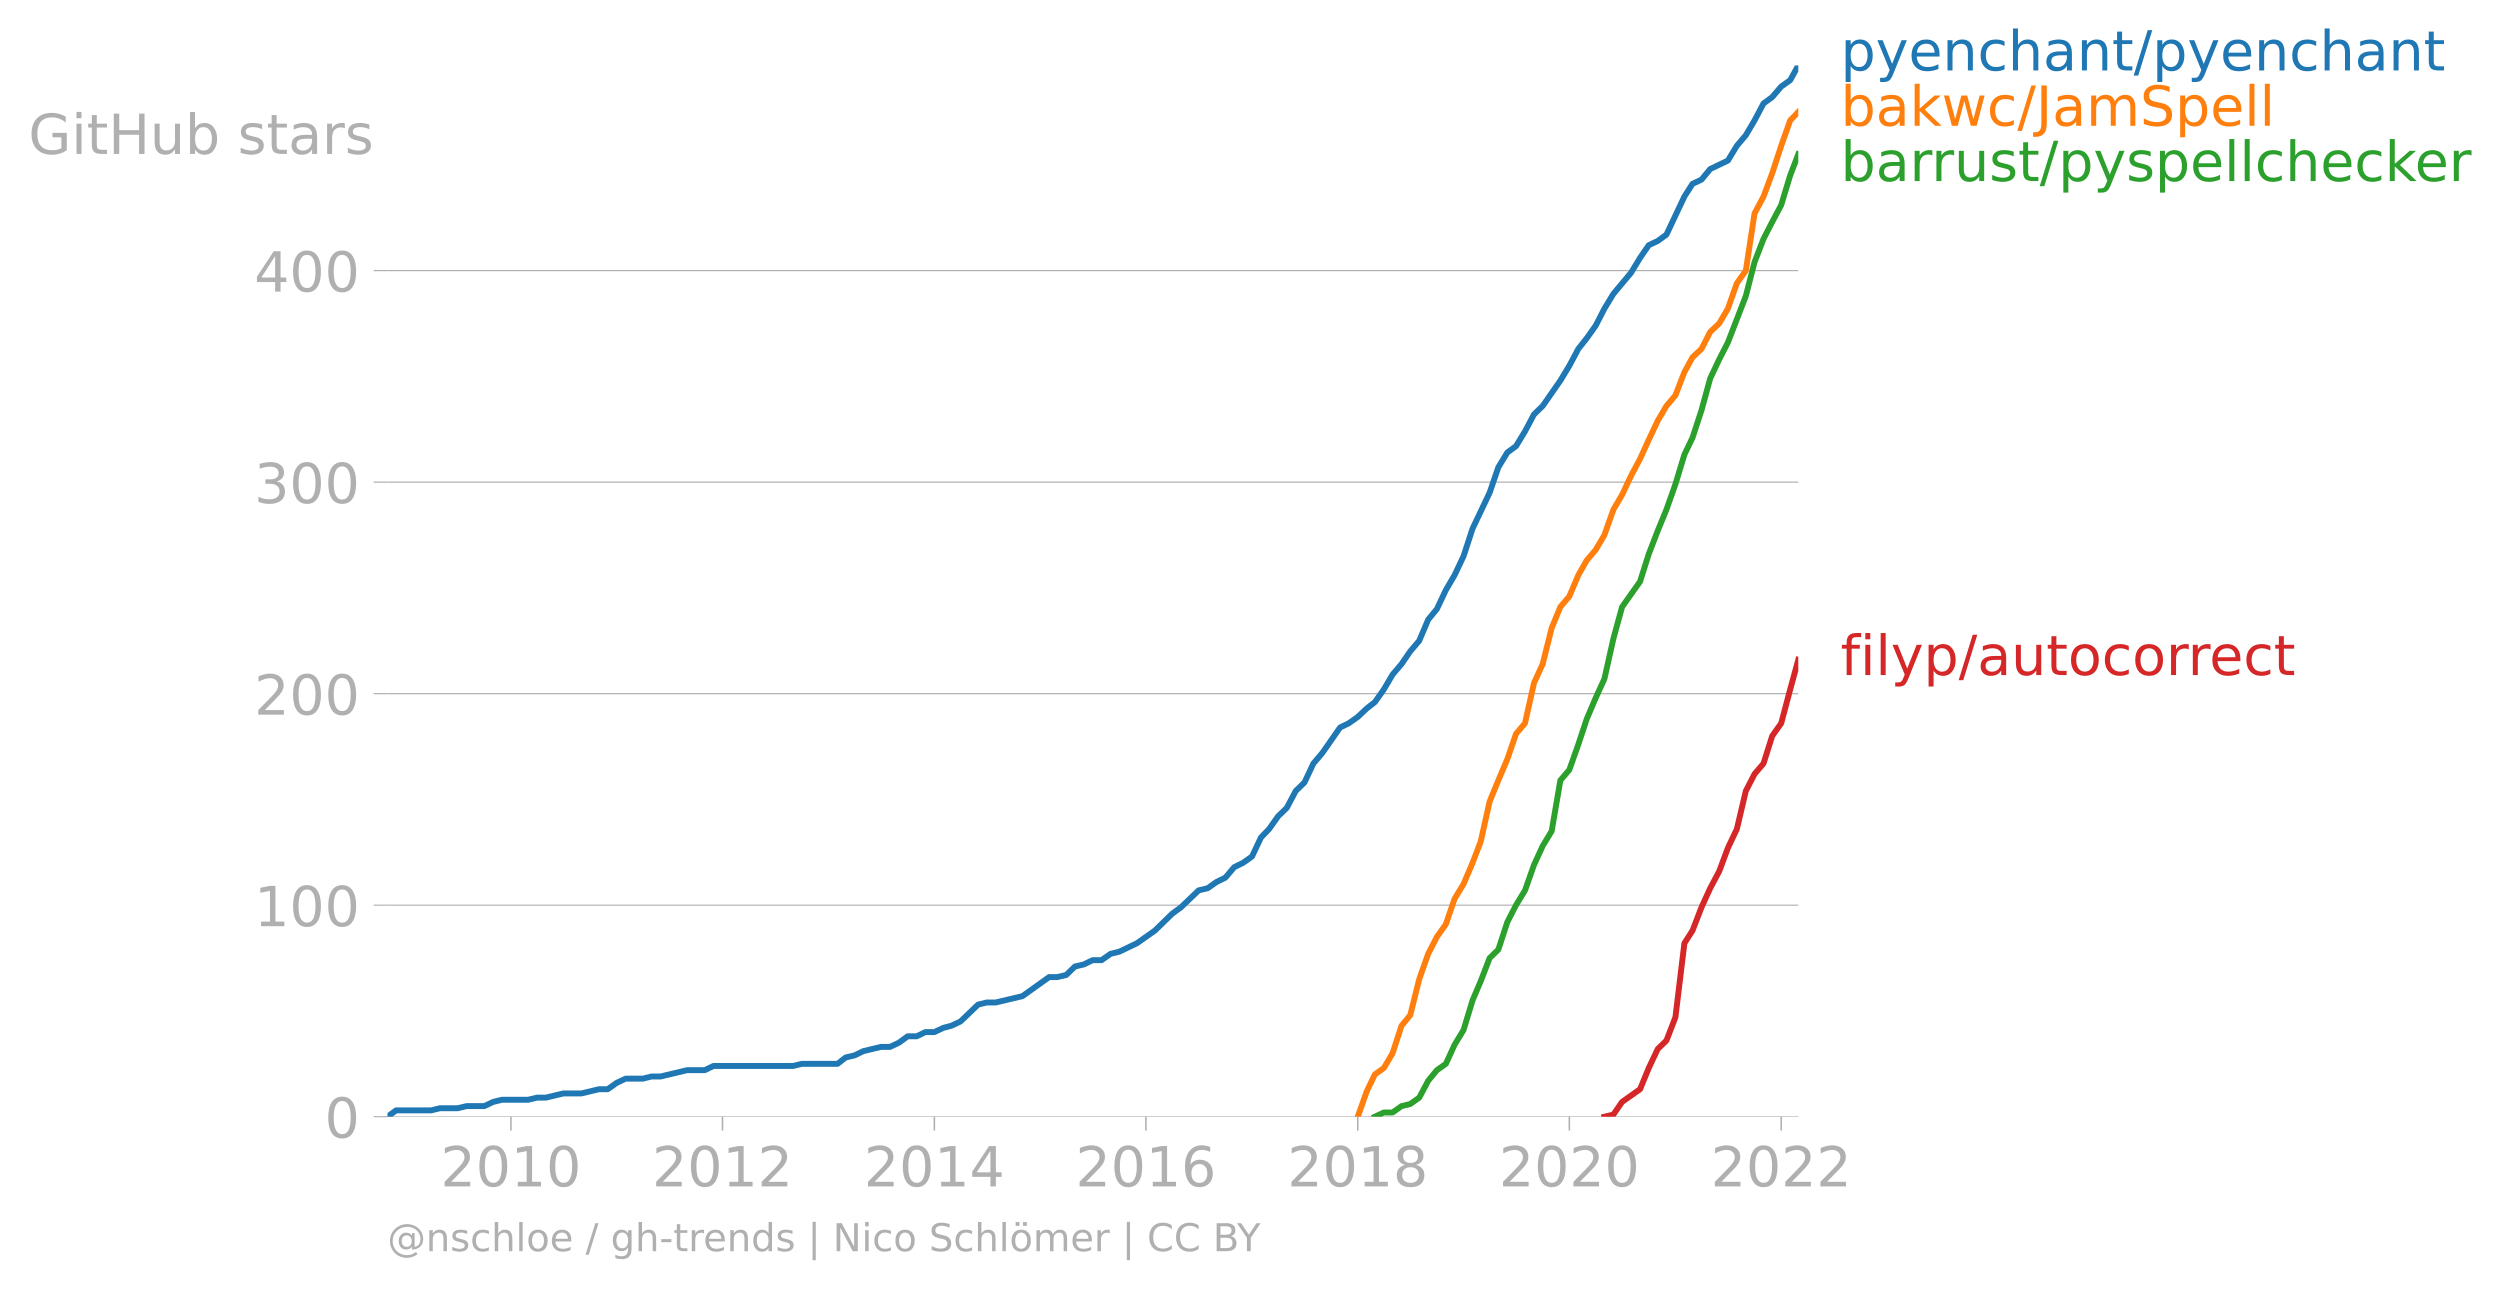
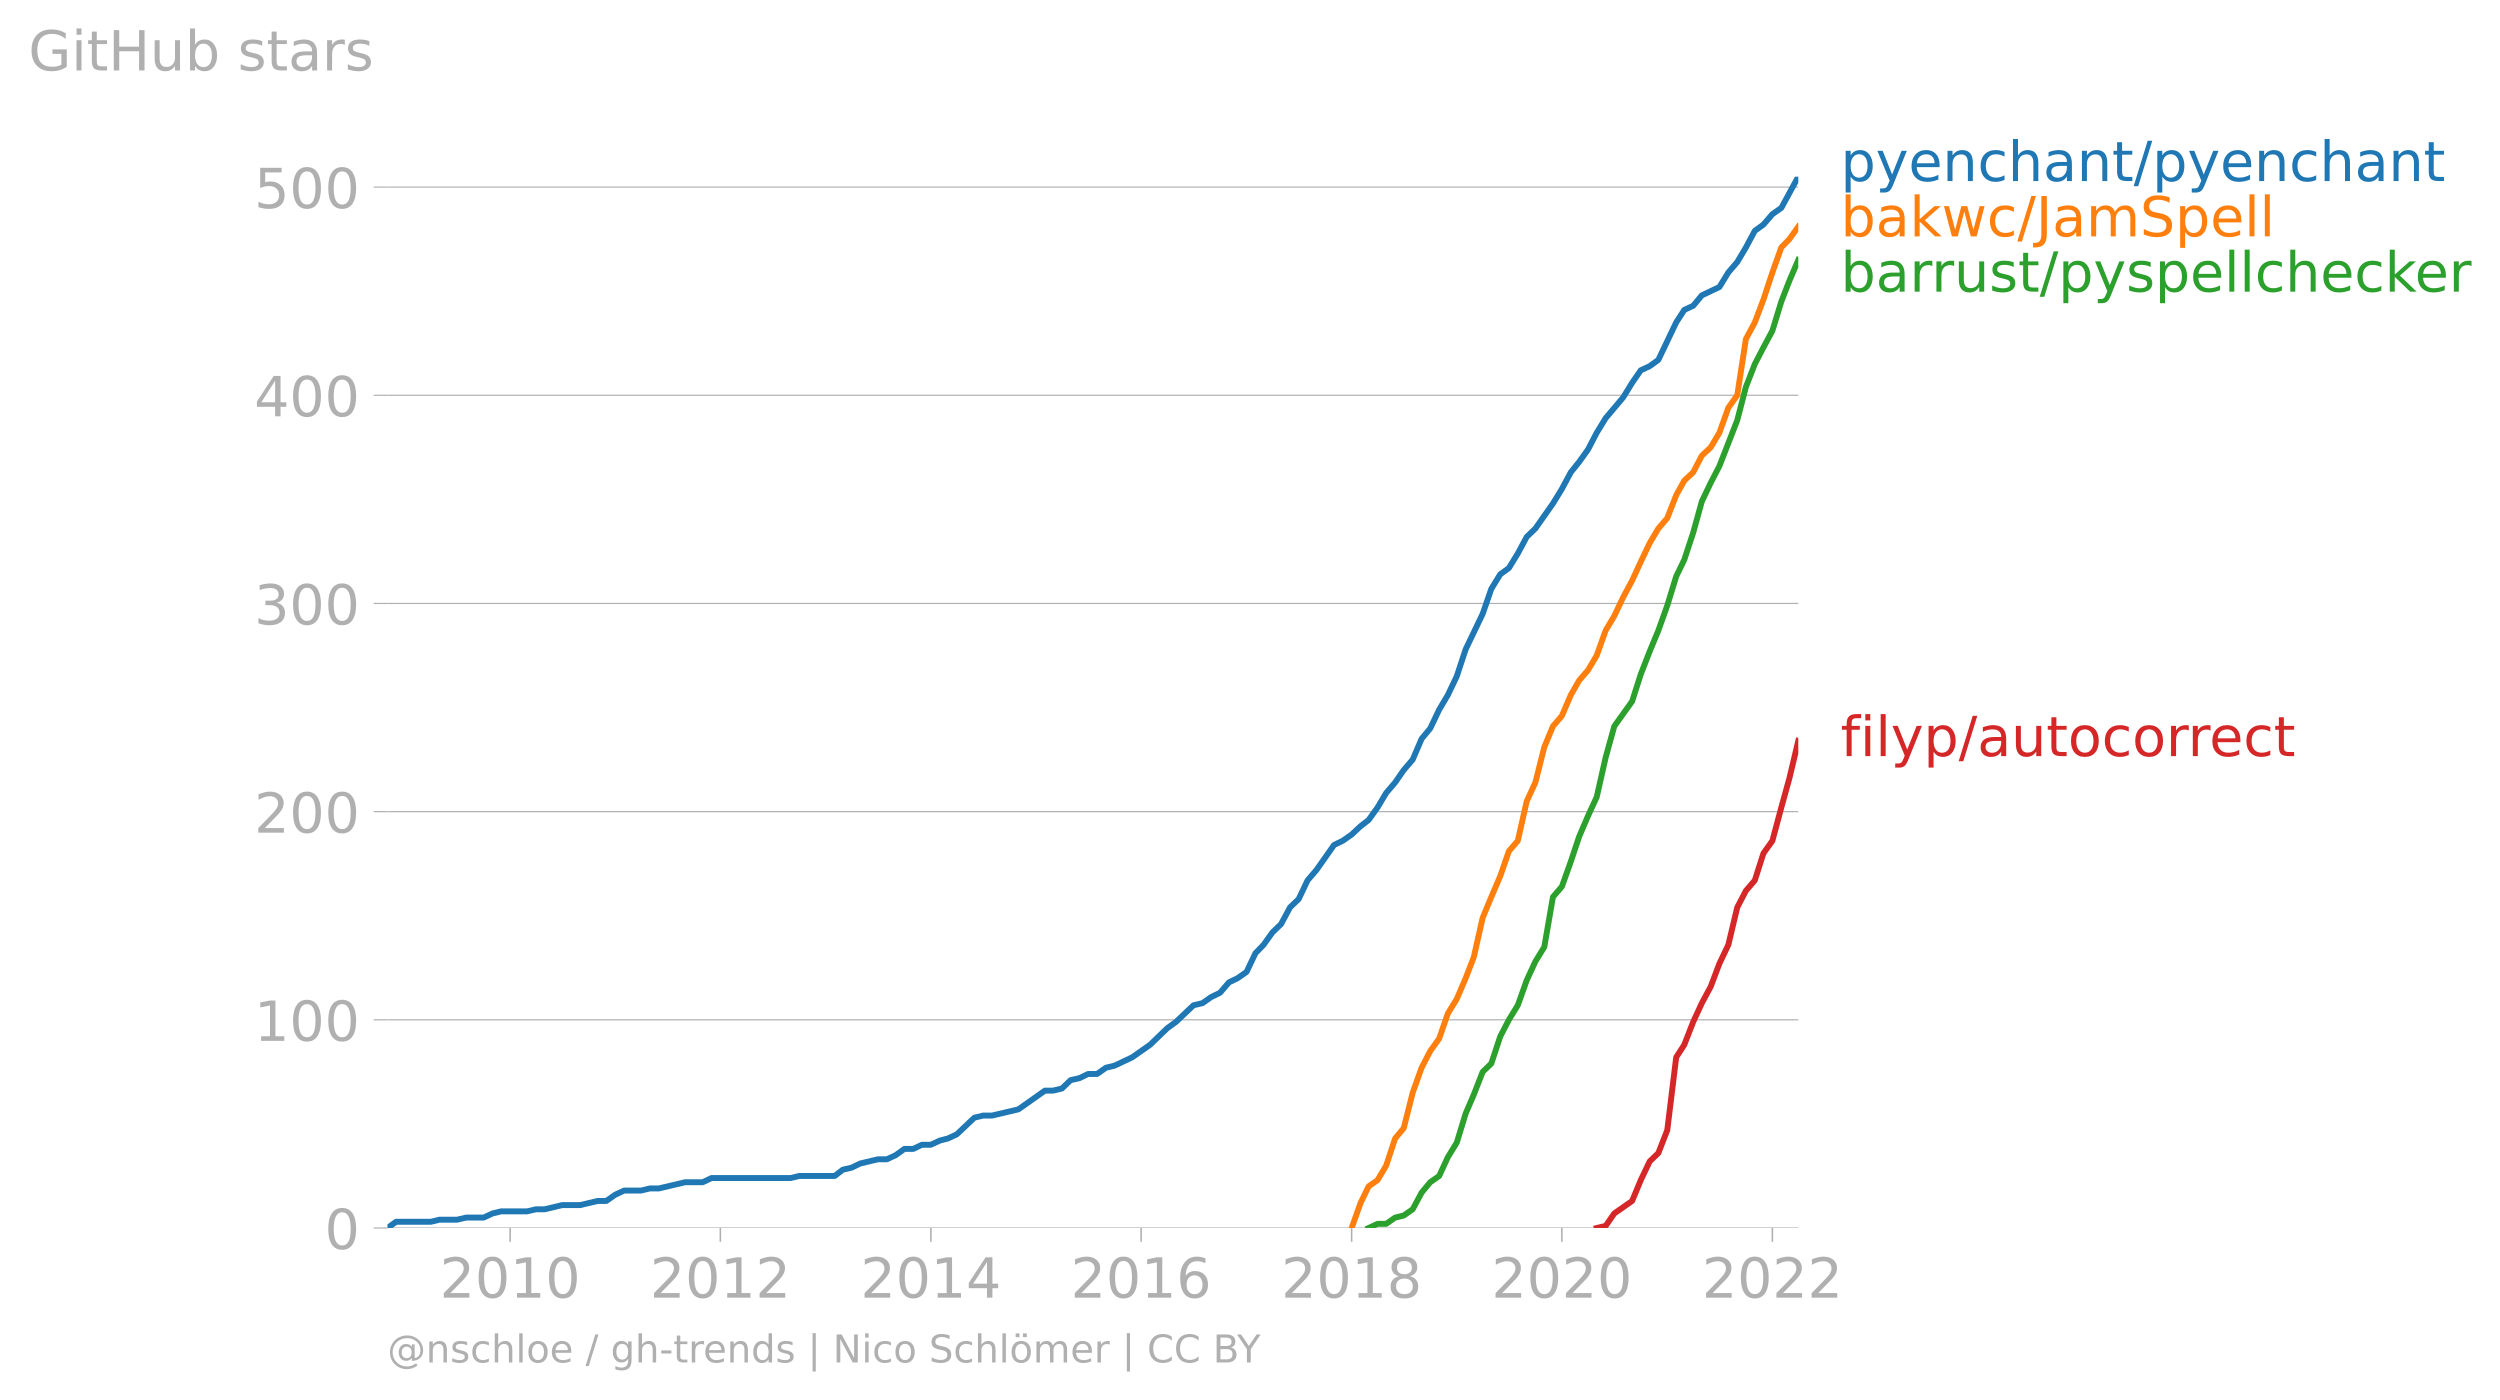
- <svg xmlns="http://www.w3.org/2000/svg" xmlns:xlink="http://www.w3.org/1999/xlink" width="843.746" height="434.922" viewBox="0 0 632.81 326.191">
+ <svg xmlns="http://www.w3.org/2000/svg" xmlns:xlink="http://www.w3.org/1999/xlink" width="843.746" height="472.487" viewBox="0 0 632.81 354.365">
  <defs>
    <style>*{stroke-linejoin:round;stroke-linecap:butt}</style>
  </defs>
  <g id="figure_1">
-     <path d="M0 326.191h632.81V0H0v326.191z" style="fill:none" id="patch_1" />
+     <path d="M0 354.365h632.81V0H0v354.365z" style="fill:none" id="patch_1" />
    <g id="axes_1">
-       <path d="M98.073 282.664h357.12V16.552H98.073v266.112z" style="fill:none" id="patch_2" />
+       <path d="M98.073 310.838h357.12V44.726H98.073v266.112z" style="fill:none" id="patch_2" />
      <g id="matplotlib.axis_1">
        <g id="xtick_1">
          <g id="line2d_1">
            <defs>
-               <path id="mb07bfb5f82" d="M0 0v3.5" style="stroke:#b0b0b0;stroke-width:.4" />
-             </defs>
-             <use xlink:href="#mb07bfb5f82" x="129.325" y="282.664" style="fill:#b0b0b0;stroke:#b0b0b0;stroke-width:.4" />
-           </g>
-           <g style="fill:#b0b0b0" transform="matrix(.14 0 0 -.14 111.51 300.302)" id="text_1">
+               <path id="ma9b5a43033" d="M0 0v3.5" style="stroke:#b0b0b0;stroke-width:.4" />
+             </defs>
+             <use xlink:href="#ma9b5a43033" x="129.127" y="310.838" style="fill:#b0b0b0;stroke:#b0b0b0;stroke-width:.4" />
+           </g>
+           <g style="fill:#b0b0b0" transform="matrix(.14 0 0 -.14 111.312 328.476)" id="text_1">
            <defs>
              <path id="DejaVuSans-32" d="M1228 531h2203V0H469v531q359 372 979 998 621 627 780 809 303 340 423 576 121 236 121 464 0 372-261 606-261 235-680 235-297 0-627-103-329-103-704-313v638q381 153 712 231 332 78 607 78 725 0 1156-363 431-362 431-968 0-288-108-546-107-257-392-607-78-91-497-524-418-433-1181-1211z" transform="scale(.01563)" />
              <path id="DejaVuSans-30" d="M2034 4250q-487 0-733-480-245-479-245-1442 0-959 245-1439 246-480 733-480 491 0 736 480 246 480 246 1439 0 963-246 1442-245 480-736 480zm0 500q785 0 1199-621 414-620 414-1801 0-1178-414-1799Q2819-91 2034-91q-784 0-1198 620-414 621-414 1799 0 1181 414 1801 414 621 1198 621z" transform="scale(.01563)" />
              <path id="DejaVuSans-31" d="M794 531h1031v3560L703 3866v575l1116 225h631V531h1031V0H794v531z" transform="scale(.01563)" />
            </defs>
            <use xlink:href="#DejaVuSans-32" />
            <use xlink:href="#DejaVuSans-30" x="63.623" />
            <use xlink:href="#DejaVuSans-31" x="127.246" />
            <use xlink:href="#DejaVuSans-30" x="190.869" />
          </g>
        </g>
        <g id="xtick_2">
-           <use xlink:href="#mb07bfb5f82" x="182.878" y="282.664" style="fill:#b0b0b0;stroke:#b0b0b0;stroke-width:.4" id="line2d_2" />
-           <g style="fill:#b0b0b0" transform="matrix(.14 0 0 -.14 165.063 300.302)" id="text_2">
+           <use xlink:href="#ma9b5a43033" x="182.341" y="310.838" style="fill:#b0b0b0;stroke:#b0b0b0;stroke-width:.4" id="line2d_2" />
+           <g style="fill:#b0b0b0" transform="matrix(.14 0 0 -.14 164.526 328.476)" id="text_2">
            <use xlink:href="#DejaVuSans-32" />
            <use xlink:href="#DejaVuSans-30" x="63.623" />
            <use xlink:href="#DejaVuSans-31" x="127.246" />
            <use xlink:href="#DejaVuSans-32" x="190.869" />
          </g>
        </g>
        <g id="xtick_3">
-           <use xlink:href="#mb07bfb5f82" x="236.505" y="282.664" style="fill:#b0b0b0;stroke:#b0b0b0;stroke-width:.4" id="line2d_3" />
-           <g style="fill:#b0b0b0" transform="matrix(.14 0 0 -.14 218.69 300.302)" id="text_3">
+           <use xlink:href="#ma9b5a43033" x="235.629" y="310.838" style="fill:#b0b0b0;stroke:#b0b0b0;stroke-width:.4" id="line2d_3" />
+           <g style="fill:#b0b0b0" transform="matrix(.14 0 0 -.14 217.814 328.476)" id="text_3">
            <defs>
              <path id="DejaVuSans-34" d="M2419 4116 825 1625h1594v2491zm-166 550h794V1625h666v-525h-666V0h-628v1100H313v609l1940 2957z" transform="scale(.01563)" />
            </defs>
            <use xlink:href="#DejaVuSans-32" />
            <use xlink:href="#DejaVuSans-30" x="63.623" />
            <use xlink:href="#DejaVuSans-31" x="127.246" />
            <use xlink:href="#DejaVuSans-34" x="190.869" />
          </g>
        </g>
        <g id="xtick_4">
-           <use xlink:href="#mb07bfb5f82" x="290.058" y="282.664" style="fill:#b0b0b0;stroke:#b0b0b0;stroke-width:.4" id="line2d_4" />
-           <g style="fill:#b0b0b0" transform="matrix(.14 0 0 -.14 272.243 300.302)" id="text_4">
+           <use xlink:href="#ma9b5a43033" x="288.843" y="310.838" style="fill:#b0b0b0;stroke:#b0b0b0;stroke-width:.4" id="line2d_4" />
+           <g style="fill:#b0b0b0" transform="matrix(.14 0 0 -.14 271.028 328.476)" id="text_4">
            <defs>
              <path id="DejaVuSans-36" d="M2113 2584q-425 0-674-291-248-290-248-796 0-503 248-796 249-292 674-292t673 292q248 293 248 796 0 506-248 796-248 291-673 291zm1253 1979v-575q-238 112-480 171-242 60-480 60-625 0-955-422-329-422-376-1275 184 272 462 417 279 145 613 145 703 0 1111-427 408-426 408-1160 0-719-425-1154Q2819-91 2113-91q-810 0-1238 620-428 621-428 1799 0 1106 525 1764t1409 658q238 0 480-47t505-140z" transform="scale(.01563)" />
            </defs>
            <use xlink:href="#DejaVuSans-32" />
            <use xlink:href="#DejaVuSans-30" x="63.623" />
            <use xlink:href="#DejaVuSans-31" x="127.246" />
            <use xlink:href="#DejaVuSans-36" x="190.869" />
          </g>
        </g>
        <g id="xtick_5">
-           <use xlink:href="#mb07bfb5f82" x="343.685" y="282.664" style="fill:#b0b0b0;stroke:#b0b0b0;stroke-width:.4" id="line2d_5" />
-           <g style="fill:#b0b0b0" transform="matrix(.14 0 0 -.14 325.87 300.302)" id="text_5">
+           <use xlink:href="#ma9b5a43033" x="342.131" y="310.838" style="fill:#b0b0b0;stroke:#b0b0b0;stroke-width:.4" id="line2d_5" />
+           <g style="fill:#b0b0b0" transform="matrix(.14 0 0 -.14 324.316 328.476)" id="text_5">
            <defs>
              <path id="DejaVuSans-38" d="M2034 2216q-450 0-708-241-257-241-257-662 0-422 257-663 258-241 708-241t709 242q260 243 260 662 0 421-258 662-257 241-711 241zm-631 268q-406 100-633 378-226 279-226 679 0 559 398 884 399 325 1092 325 697 0 1094-325t397-884q0-400-227-679-226-278-629-378 456-106 710-416 255-309 255-755 0-679-414-1042Q2806-91 2034-91q-771 0-1186 362-414 363-414 1042 0 446 256 755 257 310 713 416zm-231 997q0-362 226-565 227-203 636-203 407 0 636 203 230 203 230 565 0 363-230 566-229 203-636 203-409 0-636-203-226-203-226-566z" transform="scale(.01563)" />
            </defs>
            <use xlink:href="#DejaVuSans-32" />
            <use xlink:href="#DejaVuSans-30" x="63.623" />
            <use xlink:href="#DejaVuSans-31" x="127.246" />
            <use xlink:href="#DejaVuSans-38" x="190.869" />
          </g>
        </g>
        <g id="xtick_6">
-           <use xlink:href="#mb07bfb5f82" x="397.238" y="282.664" style="fill:#b0b0b0;stroke:#b0b0b0;stroke-width:.4" id="line2d_6" />
-           <g style="fill:#b0b0b0" transform="matrix(.14 0 0 -.14 379.423 300.302)" id="text_6">
+           <use xlink:href="#ma9b5a43033" x="395.345" y="310.838" style="fill:#b0b0b0;stroke:#b0b0b0;stroke-width:.4" id="line2d_6" />
+           <g style="fill:#b0b0b0" transform="matrix(.14 0 0 -.14 377.53 328.476)" id="text_6">
            <use xlink:href="#DejaVuSans-32" />
            <use xlink:href="#DejaVuSans-30" x="63.623" />
            <use xlink:href="#DejaVuSans-32" x="127.246" />
            <use xlink:href="#DejaVuSans-30" x="190.869" />
          </g>
        </g>
        <g id="xtick_7">
-           <use xlink:href="#mb07bfb5f82" x="450.865" y="282.664" style="fill:#b0b0b0;stroke:#b0b0b0;stroke-width:.4" id="line2d_7" />
-           <g style="fill:#b0b0b0" transform="matrix(.14 0 0 -.14 433.05 300.302)" id="text_7">
+           <use xlink:href="#ma9b5a43033" x="448.632" y="310.838" style="fill:#b0b0b0;stroke:#b0b0b0;stroke-width:.4" id="line2d_7" />
+           <g style="fill:#b0b0b0" transform="matrix(.14 0 0 -.14 430.817 328.476)" id="text_7">
            <use xlink:href="#DejaVuSans-32" />
            <use xlink:href="#DejaVuSans-30" x="63.623" />
            <use xlink:href="#DejaVuSans-32" x="127.246" />
            <use xlink:href="#DejaVuSans-32" x="190.869" />
          </g>
        </g>
      </g>
      <g id="matplotlib.axis_2">
        <g id="ytick_1">
-           <path d="M98.073 282.664h357.12" clip-path="url(#p5bd27ae2ae)" style="fill:none;stroke:#b0b0b0;stroke-width:.3;stroke-linecap:square" id="line2d_8" />
+           <path d="M98.073 310.838h357.12" clip-path="url(#p83f3a8fb9c)" style="fill:none;stroke:#b0b0b0;stroke-width:.3;stroke-linecap:square" id="line2d_8" />
          <g id="line2d_9">
            <defs>
-               <path id="m397e5770da" d="M0 0h-3.5" style="stroke:#b0b0b0;stroke-width:.3" />
-             </defs>
-             <use xlink:href="#m397e5770da" x="98.073" y="282.664" style="fill:#b0b0b0;stroke:#b0b0b0;stroke-width:.3" />
-           </g>
-           <use xlink:href="#DejaVuSans-30" style="fill:#b0b0b0" transform="matrix(.14 0 0 -.14 82.166 287.983)" id="text_8" />
+               <path id="m2feae1fcf0" d="M0 0h-3.5" style="stroke:#b0b0b0;stroke-width:.3" />
+             </defs>
+             <use xlink:href="#m2feae1fcf0" x="98.073" y="310.838" style="fill:#b0b0b0;stroke:#b0b0b0;stroke-width:.3" />
+           </g>
+           <use xlink:href="#DejaVuSans-30" style="fill:#b0b0b0" transform="matrix(.14 0 0 -.14 82.166 316.157)" id="text_8" />
        </g>
        <g id="ytick_2">
-           <path d="M98.073 229.12h357.12" clip-path="url(#p5bd27ae2ae)" style="fill:none;stroke:#b0b0b0;stroke-width:.3;stroke-linecap:square" id="line2d_10" />
-           <use xlink:href="#m397e5770da" x="98.073" y="229.12" style="fill:#b0b0b0;stroke:#b0b0b0;stroke-width:.3" id="line2d_11" />
-           <g style="fill:#b0b0b0" transform="matrix(.14 0 0 -.14 64.35 234.44)" id="text_9">
+           <path d="M98.073 258.142h357.12" clip-path="url(#p83f3a8fb9c)" style="fill:none;stroke:#b0b0b0;stroke-width:.3;stroke-linecap:square" id="line2d_10" />
+           <use xlink:href="#m2feae1fcf0" x="98.073" y="258.142" style="fill:#b0b0b0;stroke:#b0b0b0;stroke-width:.3" id="line2d_11" />
+           <g style="fill:#b0b0b0" transform="matrix(.14 0 0 -.14 64.35 263.461)" id="text_9">
            <use xlink:href="#DejaVuSans-31" />
            <use xlink:href="#DejaVuSans-30" x="63.623" />
            <use xlink:href="#DejaVuSans-30" x="127.246" />
          </g>
        </g>
        <g id="ytick_3">
-           <path d="M98.073 175.577h357.12" clip-path="url(#p5bd27ae2ae)" style="fill:none;stroke:#b0b0b0;stroke-width:.3;stroke-linecap:square" id="line2d_12" />
-           <use xlink:href="#m397e5770da" x="98.073" y="175.577" style="fill:#b0b0b0;stroke:#b0b0b0;stroke-width:.3" id="line2d_13" />
-           <g style="fill:#b0b0b0" transform="matrix(.14 0 0 -.14 64.35 180.896)" id="text_10">
+           <path d="M98.073 205.447h357.12" clip-path="url(#p83f3a8fb9c)" style="fill:none;stroke:#b0b0b0;stroke-width:.3;stroke-linecap:square" id="line2d_12" />
+           <use xlink:href="#m2feae1fcf0" x="98.073" y="205.447" style="fill:#b0b0b0;stroke:#b0b0b0;stroke-width:.3" id="line2d_13" />
+           <g style="fill:#b0b0b0" transform="matrix(.14 0 0 -.14 64.35 210.766)" id="text_10">
            <use xlink:href="#DejaVuSans-32" />
            <use xlink:href="#DejaVuSans-30" x="63.623" />
            <use xlink:href="#DejaVuSans-30" x="127.246" />
          </g>
        </g>
        <g id="ytick_4">
-           <path d="M98.073 122.033h357.12" clip-path="url(#p5bd27ae2ae)" style="fill:none;stroke:#b0b0b0;stroke-width:.3;stroke-linecap:square" id="line2d_14" />
-           <use xlink:href="#m397e5770da" x="98.073" y="122.033" style="fill:#b0b0b0;stroke:#b0b0b0;stroke-width:.3" id="line2d_15" />
-           <g style="fill:#b0b0b0" transform="matrix(.14 0 0 -.14 64.35 127.352)" id="text_11">
+           <path d="M98.073 152.751h357.12" clip-path="url(#p83f3a8fb9c)" style="fill:none;stroke:#b0b0b0;stroke-width:.3;stroke-linecap:square" id="line2d_14" />
+           <use xlink:href="#m2feae1fcf0" x="98.073" y="152.751" style="fill:#b0b0b0;stroke:#b0b0b0;stroke-width:.3" id="line2d_15" />
+           <g style="fill:#b0b0b0" transform="matrix(.14 0 0 -.14 64.35 158.07)" id="text_11">
            <defs>
              <path id="DejaVuSans-33" d="M2597 2516q453-97 707-404 255-306 255-756 0-690-475-1069Q2609-91 1734-91q-293 0-604 58T488 141v609q262-153 574-231 313-78 654-78 593 0 904 234t311 681q0 413-289 645-289 233-804 233h-544v519h569q465 0 712 186t247 536q0 359-255 551-254 193-729 193-260 0-557-57-297-56-653-174v562q360 100 674 150t592 50q719 0 1137-327 419-326 419-882 0-388-222-655t-631-370z" transform="scale(.01563)" />
            </defs>
            <use xlink:href="#DejaVuSans-33" />
            <use xlink:href="#DejaVuSans-30" x="63.623" />
            <use xlink:href="#DejaVuSans-30" x="127.246" />
          </g>
        </g>
        <g id="ytick_5">
-           <path d="M98.073 68.49h357.12" clip-path="url(#p5bd27ae2ae)" style="fill:none;stroke:#b0b0b0;stroke-width:.3;stroke-linecap:square" id="line2d_16" />
-           <use xlink:href="#m397e5770da" x="98.073" y="68.489" style="fill:#b0b0b0;stroke:#b0b0b0;stroke-width:.3" id="line2d_17" />
-           <g style="fill:#b0b0b0" transform="matrix(.14 0 0 -.14 64.35 73.808)" id="text_12">
+           <path d="M98.073 100.056h357.12" clip-path="url(#p83f3a8fb9c)" style="fill:none;stroke:#b0b0b0;stroke-width:.3;stroke-linecap:square" id="line2d_16" />
+           <use xlink:href="#m2feae1fcf0" x="98.073" y="100.056" style="fill:#b0b0b0;stroke:#b0b0b0;stroke-width:.3" id="line2d_17" />
+           <g style="fill:#b0b0b0" transform="matrix(.14 0 0 -.14 64.35 105.375)" id="text_12">
            <use xlink:href="#DejaVuSans-34" />
            <use xlink:href="#DejaVuSans-30" x="63.623" />
            <use xlink:href="#DejaVuSans-30" x="127.246" />
          </g>
        </g>
-         <g style="fill:#b0b0b0" transform="matrix(.14 0 0 -.14 7.2 38.967)" id="text_13">
+         <g id="ytick_6">
+           <path d="M98.073 47.36h357.12" clip-path="url(#p83f3a8fb9c)" style="fill:none;stroke:#b0b0b0;stroke-width:.3;stroke-linecap:square" id="line2d_18" />
+           <use xlink:href="#m2feae1fcf0" x="98.073" y="47.361" style="fill:#b0b0b0;stroke:#b0b0b0;stroke-width:.3" id="line2d_19" />
+           <g style="fill:#b0b0b0" transform="matrix(.14 0 0 -.14 64.35 52.68)" id="text_13">
+             <defs>
+               <path id="DejaVuSans-35" d="M691 4666h2478v-532H1269V2991q137 47 274 70 138 23 276 23 781 0 1237-428 457-428 457-1159 0-753-469-1171Q2575-91 1722-91q-294 0-599 50Q819 9 494 109v635q281-153 581-228t634-75q541 0 856 284 316 284 316 772 0 487-316 771-315 285-856 285-253 0-505-56-251-56-513-175v2344z" transform="scale(.01563)" />
+             </defs>
+             <use xlink:href="#DejaVuSans-35" />
+             <use xlink:href="#DejaVuSans-30" x="63.623" />
+             <use xlink:href="#DejaVuSans-30" x="127.246" />
+           </g>
+         </g>
+         <g style="fill:#b0b0b0" transform="matrix(.14 0 0 -.14 7.2 17.838)" id="text_14">
          <defs>
            <path id="DejaVuSans-47" d="M3809 666v1253H2778v519h1656V434q-365-259-806-392-440-133-940-133-1094 0-1712 639-617 640-617 1780 0 1144 617 1783 618 639 1712 639 456 0 867-113 411-112 758-331v-672q-350 297-744 447t-828 150q-857 0-1287-478-429-478-429-1425 0-944 429-1422 430-478 1287-478 334 0 596 58 263 58 472 180z" transform="scale(.01563)" />
            <path id="DejaVuSans-69" d="M603 3500h575V0H603v3500zm0 1363h575v-729H603v729z" transform="scale(.01563)" />
            <path id="DejaVuSans-74" d="M1172 4494v-994h1184v-447H1172V1153q0-428 117-550t477-122h590V0h-590q-666 0-919 248-253 249-253 905v1900H172v447h422v994h578z" transform="scale(.01563)" />
            <path id="DejaVuSans-48" d="M628 4666h631V2753h2294v1913h631V0h-631v2222H1259V0H628v4666z" transform="scale(.01563)" />
            <path id="DejaVuSans-75" d="M544 1381v2119h575V1403q0-497 193-746 194-248 582-248 465 0 735 297 271 297 271 810v1984h575V0h-575v538q-209-319-486-474-276-155-642-155-603 0-916 375-312 375-312 1097zm1447 2203z" transform="scale(.01563)" />
            <path id="DejaVuSans-62" d="M3116 1747q0 634-261 995t-717 361q-457 0-718-361t-261-995q0-634 261-995t718-361q456 0 717 361t261 995zM1159 2969q182 312 458 463 277 152 661 152 638 0 1036-506 399-506 399-1331T3314 415Q2916-91 2278-91q-384 0-661 152-276 152-458 464V0H581v4863h578V2969z" transform="scale(.01563)" />
            <path id="DejaVuSans-73" d="M2834 3397v-544q-243 125-506 187-262 63-544 63-428 0-642-131t-214-394q0-200 153-314t616-217l197-44q612-131 870-370t258-667q0-488-386-773Q2250-91 1575-91q-281 0-586 55T347 128v594q319-166 628-249 309-82 613-82 406 0 624 139 219 139 219 392 0 234-158 359-157 125-692 241l-200 47q-534 112-772 345-237 233-237 639 0 494 350 762 350 269 994 269 318 0 599-47 282-46 519-140z" transform="scale(.01563)" />
            <path id="DejaVuSans-61" d="M2194 1759q-697 0-966-159t-269-544q0-306 202-486 202-179 548-179 479 0 768 339t289 901v128h-572zm1147 238V0h-575v531q-197-318-491-470T1556-91q-537 0-855 302-317 302-317 808 0 590 395 890 396 300 1180 300h807v57q0 397-261 614t-733 217q-300 0-585-72-284-72-546-216v532q315 122 612 182 297 61 578 61 760 0 1135-394 375-393 375-1193z" transform="scale(.01563)" />
            <path id="DejaVuSans-72" d="M2631 2963q-97 56-211 82-114 27-251 27-488 0-749-317t-261-911V0H581v3500h578v-544q182 319 472 473 291 155 707 155 59 0 131-8 72-7 159-23l3-590z" transform="scale(.01563)" />
          </defs>
          <use xlink:href="#DejaVuSans-47" />
          <use xlink:href="#DejaVuSans-69" x="77.49" />
          <use xlink:href="#DejaVuSans-74" x="105.273" />
          <use xlink:href="#DejaVuSans-48" x="144.482" />
          <use xlink:href="#DejaVuSans-75" x="219.678" />
          <use xlink:href="#DejaVuSans-62" x="283.057" />
          <use xlink:href="#DejaVuSans-20" x="346.533" />
          <use xlink:href="#DejaVuSans-73" x="378.32" />
          <use xlink:href="#DejaVuSans-74" x="430.42" />
          <use xlink:href="#DejaVuSans-61" x="469.629" />
          <use xlink:href="#DejaVuSans-72" x="530.908" />
          <use xlink:href="#DejaVuSans-73" x="572.021" />
        </g>
      </g>
-       <path d="m406.115 282.664 2.274-.535 2.2-3.213 2.275-1.606 2.274-1.607 2.201-5.354 2.274-4.819 2.201-2.142 2.274-5.89 2.274-18.74 2.054-3.212 2.275-5.89 2.2-4.82 2.275-4.283 2.2-5.89 2.275-4.818 2.274-9.638 2.2-4.284 2.275-2.677 2.2-6.96 2.275-3.213 2.274-8.567 2.054-7.496" clip-path="url(#p5bd27ae2ae)" style="fill:none;stroke:#d62728;stroke-width:1.5;stroke-linecap:square" id="line2d_18" />
-       <path d="m348.013 282.664 2.274-1.07h2.201l2.274-1.607 2.201-.536 2.274-1.606 2.274-4.283 2.201-2.678 2.274-1.606 2.201-4.819 2.274-3.748 2.275-7.496 2.054-4.819 2.274-5.89 2.2-2.141 2.275-6.961 2.2-4.284 2.275-3.748 2.274-6.425 2.201-4.819 2.274-3.748 2.201-12.85 2.274-2.678 2.274-6.425 2.128-6.425 2.274-5.354 2.2-4.82 2.275-10.173 2.2-8.031 2.275-3.213 2.274-3.212 2.201-6.961 2.274-5.89 2.201-5.354 2.274-6.426 2.274-7.496 2.054-4.283 2.275-6.96 2.2-8.032 2.275-4.82 2.2-4.283 2.275-5.89 2.274-5.89 2.2-8.566 2.275-5.89 2.2-4.284 2.275-4.283 2.274-7.496 2.054-5.355" clip-path="url(#p5bd27ae2ae)" style="fill:none;stroke:#2ca02c;stroke-width:1.5;stroke-linecap:square" id="line2d_19" />
-       <path d="m343.685 282.664 2.274-6.425 2.054-4.284 2.274-1.606 2.201-3.748 2.274-6.96 2.201-2.678 2.274-9.102 2.274-6.426 2.201-4.283 2.274-3.213 2.201-6.425 2.274-3.748 2.275-5.354 2.054-5.355 2.274-10.173 2.2-5.354 2.275-5.355 2.2-6.425 2.275-2.677 2.274-10.173 2.201-4.82 2.274-9.102 2.201-5.354 2.274-2.677 2.274-5.355 2.128-3.748 2.274-2.677 2.2-3.748 2.275-6.425 2.2-3.748 2.275-4.82 2.274-4.283 2.201-4.819 2.274-4.819 2.201-3.748 2.274-2.677 2.274-5.89 2.054-3.748 2.275-2.141 2.2-4.284 2.275-2.142 2.2-3.748 2.275-6.425 2.274-3.213 2.2-14.456 2.275-4.284 2.2-5.89 2.275-6.96 2.274-6.426 2.054-2.141" clip-path="url(#p5bd27ae2ae)" style="fill:none;stroke:#ff7f0e;stroke-width:1.5;stroke-linecap:square" id="line2d_20" />
-       <g style="fill:#1f77b4" transform="matrix(.14 0 0 -.14 465.907 17.838)" id="text_14">
+       <path d="m404.166 310.838 2.26-.527 2.186-3.162 2.26-1.58 2.26-1.582 2.187-5.27 2.26-4.742 2.186-2.108 2.26-5.796 2.26-18.443 2.041-3.162 2.26-5.797 2.187-4.742 2.26-4.216 2.186-5.796 2.26-4.743 2.26-9.485 2.187-4.216 2.26-2.635 2.187-6.85 2.26-3.162 2.26-8.431 2.04-7.377 2.26-9.486" clip-path="url(#p83f3a8fb9c)" style="fill:none;stroke:#d62728;stroke-width:1.5;stroke-linecap:square" id="line2d_20" />
+       <path d="m346.432 310.838 2.26-1.054h2.186l2.26-1.581 2.187-.527 2.26-1.58 2.26-4.216 2.186-2.635 2.26-1.581 2.187-4.743 2.26-3.688 2.26-7.378 2.04-4.742 2.26-5.797 2.187-2.108 2.26-6.85 2.187-4.216 2.26-3.688 2.26-6.324 2.187-4.742 2.26-3.689 2.186-12.647 2.26-2.635 2.26-6.323 2.114-6.324 2.26-5.27 2.187-4.742 2.26-10.012 2.186-7.904 2.26-3.162 2.26-3.162 2.187-6.85 2.26-5.797 2.186-5.27 2.26-6.323 2.26-7.377 2.041-4.216 2.26-6.85 2.187-7.904 2.26-4.743 2.186-4.216 2.26-5.796 2.26-5.797 2.187-8.43 2.26-5.797 2.187-4.216 2.26-4.216 2.26-7.377 2.04-5.27 2.26-5.269" clip-path="url(#p83f3a8fb9c)" style="fill:none;stroke:#2ca02c;stroke-width:1.5;stroke-linecap:square" id="line2d_21" />
+       <path d="m342.13 310.838 2.26-6.324 2.042-4.215 2.26-1.581 2.186-3.689 2.26-6.85 2.187-2.635 2.26-8.958 2.26-6.324 2.186-4.215 2.26-3.162 2.187-6.324 2.26-3.688 2.26-5.27 2.04-5.27 2.26-10.011 2.187-5.27 2.26-5.27 2.187-6.323 2.26-2.635 2.26-10.012 2.187-4.742 2.26-8.959 2.186-5.27 2.26-2.634 2.26-5.27 2.114-3.688 2.26-2.635 2.187-3.689 2.26-6.323 2.186-3.689 2.26-4.742 2.26-4.216 2.187-4.743 2.26-4.742 2.186-3.689 2.26-2.635 2.26-5.796 2.041-3.689 2.26-2.108 2.187-4.215 2.26-2.108 2.186-3.689 2.26-6.323 2.26-3.162 2.187-14.228 2.26-4.215 2.187-5.797 2.26-6.85 2.26-6.324 2.04-2.108 2.26-3.161" clip-path="url(#p83f3a8fb9c)" style="fill:none;stroke:#ff7f0e;stroke-width:1.5;stroke-linecap:square" id="line2d_22" />
+       <g style="fill:#1f77b4" transform="matrix(.14 0 0 -.14 465.907 45.83)" id="text_15">
        <defs>
          <path id="DejaVuSans-70" d="M1159 525v-1856H581v4831h578v-531q182 312 458 463 277 152 661 152 638 0 1036-506 399-506 399-1331T3314 415Q2916-91 2278-91q-384 0-661 152-276 152-458 464zm1957 1222q0 634-261 995t-717 361q-457 0-718-361t-261-995q0-634 261-995t718-361q456 0 717 361t261 995z" transform="scale(.01563)" />
          <path id="DejaVuSans-79" d="M2059-325q-243-625-475-815-231-191-618-191H506v481h338q237 0 368 113 132 112 291 531l103 262L191 3500h609L1894 763l1094 2737h609L2059-325z" transform="scale(.01563)" />
          <path id="DejaVuSans-65" d="M3597 1894v-281H953q38-594 358-905t892-311q331 0 642 81t618 244V178Q3153 47 2828-22t-659-69q-838 0-1327 487-489 488-489 1320 0 859 464 1363 464 505 1252 505 706 0 1117-455 411-454 411-1235zm-575 169q-6 471-264 752-258 282-683 282-481 0-770-272t-333-766l2050 4z" transform="scale(.01563)" />
          <path id="DejaVuSans-6e" d="M3513 2113V0h-575v2094q0 497-194 743-194 247-581 247-466 0-735-297-269-296-269-809V0H581v3500h578v-544q207 316 486 472 280 156 646 156 603 0 912-373 310-373 310-1098z" transform="scale(.01563)" />
          <path id="DejaVuSans-63" d="M3122 3366v-538q-244 135-489 202t-495 67q-560 0-870-355-309-354-309-995t309-996q310-354 870-354 250 0 495 67t489 202V134Q2881 22 2623-34q-257-57-548-57-791 0-1257 497-465 497-465 1341 0 856 470 1346 471 491 1290 491 265 0 518-55 253-54 491-163z" transform="scale(.01563)" />
          <path id="DejaVuSans-68" d="M3513 2113V0h-575v2094q0 497-194 743-194 247-581 247-466 0-735-297-269-296-269-809V0H581v4863h578V2956q207 316 486 472 280 156 646 156 603 0 912-373 310-373 310-1098z" transform="scale(.01563)" />
          <path id="DejaVuSans-2f" d="M1625 4666h531L531-594H0l1625 5260z" transform="scale(.01563)" />
        </defs>
        <use xlink:href="#DejaVuSans-70" />
        <use xlink:href="#DejaVuSans-79" x="63.477" />
        <use xlink:href="#DejaVuSans-65" x="122.656" />
        <use xlink:href="#DejaVuSans-6e" x="184.18" />
        <use xlink:href="#DejaVuSans-63" x="247.559" />
        <use xlink:href="#DejaVuSans-68" x="302.539" />
        <use xlink:href="#DejaVuSans-61" x="365.918" />
        <use xlink:href="#DejaVuSans-6e" x="427.197" />
        <use xlink:href="#DejaVuSans-74" x="490.576" />
        <use xlink:href="#DejaVuSans-2f" x="529.785" />
        <use xlink:href="#DejaVuSans-70" x="563.477" />
        <use xlink:href="#DejaVuSans-79" x="626.953" />
        <use xlink:href="#DejaVuSans-65" x="686.133" />
        <use xlink:href="#DejaVuSans-6e" x="747.656" />
        <use xlink:href="#DejaVuSans-63" x="811.035" />
        <use xlink:href="#DejaVuSans-68" x="866.016" />
        <use xlink:href="#DejaVuSans-61" x="929.395" />
        <use xlink:href="#DejaVuSans-6e" x="990.674" />
        <use xlink:href="#DejaVuSans-74" x="1054.053" />
      </g>
-       <g style="fill:#ff7f0e" transform="matrix(.14 0 0 -.14 465.907 31.838)" id="text_15">
+       <g style="fill:#ff7f0e" transform="matrix(.14 0 0 -.14 465.907 59.83)" id="text_16">
        <defs>
          <path id="DejaVuSans-6b" d="M581 4863h578V1991l1716 1509h734L1753 1863 3688 0h-750L1159 1709V0H581v4863z" transform="scale(.01563)" />
          <path id="DejaVuSans-77" d="M269 3500h575l719-2731 715 2731h678l719-2731 716 2731h575L4050 0h-678l-753 2869L1863 0h-679L269 3500z" transform="scale(.01563)" />
          <path id="DejaVuSans-4a" d="M628 4666h631V325q0-844-320-1225T-91-1281h-240v531h197q418 0 590 235 172 234 172 840v4341z" transform="scale(.01563)" />
          <path id="DejaVuSans-6d" d="M3328 2828q216 388 516 572t706 184q547 0 844-383 297-382 297-1088V0h-578v2094q0 503-179 746-178 244-543 244-447 0-707-297-259-296-259-809V0h-578v2094q0 506-178 748t-550 242q-441 0-701-298-259-298-259-808V0H581v3500h578v-544q197 322 472 475t653 153q382 0 649-194 267-193 395-562z" transform="scale(.01563)" />
          <path id="DejaVuSans-53" d="M3425 4513v-616q-359 172-678 256-319 85-616 85-515 0-795-200t-280-569q0-310 186-468 186-157 705-254l381-78q706-135 1042-474t336-907q0-679-455-1029Q2797-91 1919-91q-331 0-705 75-373 75-773 222v650q384-215 753-325 369-109 725-109 540 0 834 212 294 213 294 607 0 343-211 537t-692 291l-385 75q-706 140-1022 440-315 300-315 835 0 619 436 975t1201 356q329 0 669-60 341-59 697-177z" transform="scale(.01563)" />
          <path id="DejaVuSans-6c" d="M603 4863h575V0H603v4863z" transform="scale(.01563)" />
        </defs>
        <use xlink:href="#DejaVuSans-62" />
        <use xlink:href="#DejaVuSans-61" x="63.477" />
        <use xlink:href="#DejaVuSans-6b" x="124.756" />
        <use xlink:href="#DejaVuSans-77" x="182.666" />
        <use xlink:href="#DejaVuSans-63" x="264.453" />
        <use xlink:href="#DejaVuSans-2f" x="319.434" />
        <use xlink:href="#DejaVuSans-4a" x="353.125" />
        <use xlink:href="#DejaVuSans-61" x="382.617" />
        <use xlink:href="#DejaVuSans-6d" x="443.896" />
        <use xlink:href="#DejaVuSans-53" x="541.309" />
        <use xlink:href="#DejaVuSans-70" x="604.785" />
        <use xlink:href="#DejaVuSans-65" x="668.262" />
        <use xlink:href="#DejaVuSans-6c" x="729.785" />
        <use xlink:href="#DejaVuSans-6c" x="757.568" />
      </g>
-       <g style="fill:#2ca02c" transform="matrix(.14 0 0 -.14 465.907 45.838)" id="text_16">
+       <g style="fill:#2ca02c" transform="matrix(.14 0 0 -.14 465.907 73.83)" id="text_17">
        <use xlink:href="#DejaVuSans-62" />
        <use xlink:href="#DejaVuSans-61" x="63.477" />
        <use xlink:href="#DejaVuSans-72" x="124.756" />
        <use xlink:href="#DejaVuSans-72" x="164.119" />
        <use xlink:href="#DejaVuSans-75" x="205.232" />
        <use xlink:href="#DejaVuSans-73" x="268.611" />
        <use xlink:href="#DejaVuSans-74" x="320.711" />
        <use xlink:href="#DejaVuSans-2f" x="359.92" />
        <use xlink:href="#DejaVuSans-70" x="393.611" />
        <use xlink:href="#DejaVuSans-79" x="457.088" />
        <use xlink:href="#DejaVuSans-73" x="516.268" />
        <use xlink:href="#DejaVuSans-70" x="568.367" />
        <use xlink:href="#DejaVuSans-65" x="631.844" />
        <use xlink:href="#DejaVuSans-6c" x="693.367" />
        <use xlink:href="#DejaVuSans-6c" x="721.15" />
        <use xlink:href="#DejaVuSans-63" x="748.934" />
        <use xlink:href="#DejaVuSans-68" x="803.914" />
        <use xlink:href="#DejaVuSans-65" x="867.293" />
        <use xlink:href="#DejaVuSans-63" x="928.816" />
        <use xlink:href="#DejaVuSans-6b" x="983.797" />
        <use xlink:href="#DejaVuSans-65" x="1038.082" />
        <use xlink:href="#DejaVuSans-72" x="1099.605" />
      </g>
-       <g style="fill:#d62728" transform="matrix(.14 0 0 -.14 465.907 170.873)" id="text_17">
+       <g style="fill:#d62728" transform="matrix(.14 0 0 -.14 465.907 191.394)" id="text_18">
        <defs>
          <path id="DejaVuSans-66" d="M2375 4863v-479h-550q-309 0-430-125-120-125-120-450v-309h947v-447h-947V0H697v3053H147v447h550v244q0 584 272 851 272 268 862 268h544z" transform="scale(.01563)" />
          <path id="DejaVuSans-6f" d="M1959 3097q-462 0-731-361t-269-989q0-628 267-989 268-361 733-361 460 0 728 362 269 363 269 988 0 622-269 986-268 364-728 364zm0 487q750 0 1178-488 429-487 429-1349 0-859-429-1349Q2709-91 1959-91q-753 0-1180 489-426 490-426 1349 0 862 426 1349 427 488 1180 488z" transform="scale(.01563)" />
        </defs>
        <use xlink:href="#DejaVuSans-66" />
        <use xlink:href="#DejaVuSans-69" x="35.205" />
        <use xlink:href="#DejaVuSans-6c" x="62.988" />
        <use xlink:href="#DejaVuSans-79" x="90.771" />
        <use xlink:href="#DejaVuSans-70" x="149.951" />
        <use xlink:href="#DejaVuSans-2f" x="213.428" />
        <use xlink:href="#DejaVuSans-61" x="247.119" />
        <use xlink:href="#DejaVuSans-75" x="308.398" />
        <use xlink:href="#DejaVuSans-74" x="371.777" />
        <use xlink:href="#DejaVuSans-6f" x="410.986" />
        <use xlink:href="#DejaVuSans-63" x="472.168" />
        <use xlink:href="#DejaVuSans-6f" x="527.148" />
        <use xlink:href="#DejaVuSans-72" x="588.33" />
        <use xlink:href="#DejaVuSans-72" x="627.693" />
        <use xlink:href="#DejaVuSans-65" x="666.557" />
        <use xlink:href="#DejaVuSans-63" x="728.08" />
        <use xlink:href="#DejaVuSans-74" x="783.061" />
      </g>
-       <g style="fill:#b0b0b0" transform="matrix(.09716 0 0 -.09716 98.073 316.7)" id="text_18">
+       <g style="fill:#b0b0b0" transform="matrix(.09716 0 0 -.09716 98.073 344.874)" id="text_19">
        <defs>
          <path id="DejaVuSans-40" d="M2381 1678q0-447 222-702 222-254 610-254 384 0 604 256 221 256 221 700 0 438-225 695-225 258-607 258-378 0-602-256-223-256-223-697zm1703-934q-187-241-429-355t-564-114q-538 0-874 389t-336 1014q0 625 337 1015 338 391 873 391 322 0 565-117 244-117 428-354v409h447V722q457 69 714 417 258 349 258 902 0 334-99 628-98 294-298 544-325 409-792 626t-1017 217q-384 0-738-102-353-101-653-301-490-319-767-836-276-517-276-1120 0-497 179-932 180-434 521-765 328-325 759-495 431-171 922-171 403 0 792 136t714 389l281-347q-390-303-851-464t-936-161q-578 0-1091 205-512 205-912 595Q841 78 631 592q-209 514-209 1105 0 569 212 1084 213 516 607 907 403 396 931 607t1119 211q662 0 1229-272 568-271 952-771 234-307 357-666 124-359 124-744 0-822-497-1297T4084 263v481z" transform="scale(.01563)" />
          <path id="DejaVuSans-67" d="M2906 1791q0 625-258 968-257 344-723 344-462 0-720-344-258-343-258-968 0-622 258-966t720-344q466 0 723 344 258 344 258 966zm575-1357q0-893-397-1329-396-436-1215-436-303 0-572 45t-522 139v559q253-137 500-202 247-66 503-66 566 0 847 295t281 892v285q-178-310-456-463T1784 0Q1141 0 747 490 353 981 353 1791q0 812 394 1302 394 491 1037 491 388 0 666-153t456-462v531h575V434z" transform="scale(.01563)" />
          <path id="DejaVuSans-2d" d="M313 2009h1684v-512H313v512z" transform="scale(.01563)" />
          <path id="DejaVuSans-64" d="M2906 2969v1894h575V0h-575v525q-181-312-458-464-276-152-664-152-634 0-1033 506-398 507-398 1332t398 1331q399 506 1033 506 388 0 664-152 277-151 458-463zM947 1747q0-634 261-995t717-361q456 0 718 361 263 361 263 995t-263 995q-262 361-718 361t-717-361q-261-361-261-995z" transform="scale(.01563)" />
          <path id="DejaVuSans-7c" d="M1344 4891v-6400H813v6400h531z" transform="scale(.01563)" />
          <path id="DejaVuSans-4e" d="M628 4666h850L3547 763v3903h612V0h-850L1241 3903V0H628v4666z" transform="scale(.01563)" />
          <path id="DejaVuSans-f6" d="M1959 3097q-462 0-731-361t-269-989q0-628 267-989 268-361 733-361 460 0 728 362 269 363 269 988 0 622-269 986-268 364-728 364zm0 487q750 0 1178-488 429-487 429-1349 0-859-429-1349Q2709-91 1959-91q-753 0-1180 489-426 490-426 1349 0 862 426 1349 427 488 1180 488zm295 1266h634v-631h-634v631zm-1222 0h634v-631h-634v631z" transform="scale(.01563)" />
          <path id="DejaVuSans-43" d="M4122 4306v-665q-319 297-680 443-361 147-767 147-800 0-1225-489t-425-1414q0-922 425-1411t1225-489q406 0 767 147t680 444V359q-331-225-702-338-370-112-782-112-1060 0-1670 648-609 649-609 1771 0 1125 609 1773 610 649 1670 649 418 0 788-111 371-111 696-333z" transform="scale(.01563)" />
          <path id="DejaVuSans-42" d="M1259 2228V519h1013q509 0 754 211 246 211 246 645 0 438-246 645-245 208-754 208H1259zm0 1919V2741h935q462 0 688 173 227 174 227 530 0 353-227 528-226 175-688 175h-935zm-631 519h1613q722 0 1112-300 391-300 391-853 0-429-200-682t-588-315q466-100 724-418 258-317 258-792 0-625-425-966Q3088 0 2303 0H628v4666z" transform="scale(.01563)" />
          <path id="DejaVuSans-59" d="M-13 4666h679l1293-1919 1285 1919h678L2272 2222V0h-634v2222L-13 4666z" transform="scale(.01563)" />
        </defs>
        <use xlink:href="#DejaVuSans-40" />
        <use xlink:href="#DejaVuSans-6e" x="100" />
        <use xlink:href="#DejaVuSans-73" x="163.379" />
        <use xlink:href="#DejaVuSans-63" x="215.479" />
        <use xlink:href="#DejaVuSans-68" x="270.459" />
        <use xlink:href="#DejaVuSans-6c" x="333.838" />
        <use xlink:href="#DejaVuSans-6f" x="361.621" />
        <use xlink:href="#DejaVuSans-65" x="422.803" />
        <use xlink:href="#DejaVuSans-20" x="484.326" />
        <use xlink:href="#DejaVuSans-2f" x="516.113" />
        <use xlink:href="#DejaVuSans-20" x="549.805" />
        <use xlink:href="#DejaVuSans-67" x="581.592" />
        <use xlink:href="#DejaVuSans-68" x="645.068" />
        <use xlink:href="#DejaVuSans-2d" x="708.447" />
        <use xlink:href="#DejaVuSans-74" x="744.531" />
        <use xlink:href="#DejaVuSans-72" x="783.74" />
        <use xlink:href="#DejaVuSans-65" x="822.604" />
        <use xlink:href="#DejaVuSans-6e" x="884.127" />
        <use xlink:href="#DejaVuSans-64" x="947.506" />
        <use xlink:href="#DejaVuSans-73" x="1010.982" />
        <use xlink:href="#DejaVuSans-20" x="1063.082" />
        <use xlink:href="#DejaVuSans-7c" x="1094.869" />
        <use xlink:href="#DejaVuSans-20" x="1128.561" />
        <use xlink:href="#DejaVuSans-4e" x="1160.348" />
        <use xlink:href="#DejaVuSans-69" x="1235.152" />
        <use xlink:href="#DejaVuSans-63" x="1262.936" />
        <use xlink:href="#DejaVuSans-6f" x="1317.916" />
        <use xlink:href="#DejaVuSans-20" x="1379.098" />
        <use xlink:href="#DejaVuSans-53" x="1410.885" />
        <use xlink:href="#DejaVuSans-63" x="1474.361" />
        <use xlink:href="#DejaVuSans-68" x="1529.342" />
        <use xlink:href="#DejaVuSans-6c" x="1592.721" />
        <use xlink:href="#DejaVuSans-f6" x="1620.504" />
        <use xlink:href="#DejaVuSans-6d" x="1681.686" />
        <use xlink:href="#DejaVuSans-65" x="1779.098" />
        <use xlink:href="#DejaVuSans-72" x="1840.621" />
        <use xlink:href="#DejaVuSans-20" x="1881.734" />
        <use xlink:href="#DejaVuSans-7c" x="1913.521" />
        <use xlink:href="#DejaVuSans-20" x="1947.213" />
        <use xlink:href="#DejaVuSans-43" x="1979" />
        <use xlink:href="#DejaVuSans-43" x="2048.824" />
        <use xlink:href="#DejaVuSans-20" x="2118.648" />
        <use xlink:href="#DejaVuSans-42" x="2150.436" />
        <use xlink:href="#DejaVuSans-59" x="2213.539" />
      </g>
-       <path d="m98.073 282.664 2.2-1.606h8.878l2.2-.536h4.475l2.275-.535h4.475l2.274-1.071 2.2-.535h6.603l2.274-.536h2.201l4.475-1.07h4.548l4.475-1.072h2.201l2.274-1.606 2.275-1.07h4.328l2.2-.536h2.275l6.75-1.607h4.474l2.2-1.07h20.175l2.201-.536h9.023l2.054-1.606 2.275-.536 2.2-1.07 4.475-1.071h2.275l2.274-1.071 2.2-1.607h2.275l2.2-1.07h2.275l2.274-1.071 2.054-.536 2.274-1.07 4.475-4.284 2.201-.536h2.274l6.75-1.606 6.749-4.819h2.054l2.274-.535 2.2-2.142 2.275-.535 2.2-1.071h2.275l2.274-1.607 2.201-.535 4.475-2.142 4.548-3.212 4.402-4.284 2.2-1.606 4.476-4.284 2.274-.535 2.274-1.606 2.201-1.071 2.274-2.677 2.201-1.071 2.274-1.607 2.274-4.819 2.054-2.141 2.275-3.213 2.2-2.142 2.275-4.283 2.2-2.142 2.275-4.819 2.274-2.677 4.475-6.425 2.2-1.071 2.275-1.606 2.274-2.142 2.054-1.607 2.274-3.212 2.201-3.748 2.274-2.677 2.201-3.213 2.274-2.677 2.274-5.355 2.201-2.677 2.274-4.819 2.201-3.748 2.274-4.819 2.275-6.96 4.328-9.103 2.2-6.425 2.275-3.748 2.2-1.606 2.275-3.748 2.274-4.284 2.201-2.142 4.475-6.425 2.274-3.748 2.274-4.283 2.128-2.678 2.274-3.212 2.2-4.284 2.275-3.748 4.475-5.354 2.274-3.748 2.201-3.213 2.274-1.07 2.201-1.607 4.548-9.638 2.054-3.213 2.275-1.07 2.2-2.678 4.475-2.141 2.275-3.748 2.274-2.678 2.2-3.748 2.275-4.283 2.2-1.606 2.275-2.678 2.274-1.606 2.054-3.748h0" clip-path="url(#p5bd27ae2ae)" style="fill:none;stroke:#1f77b4;stroke-width:1.5;stroke-linecap:square" id="line2d_21" />
+       <path d="m98.073 310.838 2.187-1.581h8.82l2.187-.527h4.447l2.26-.527h4.447l2.26-1.054 2.186-.527h6.56l2.26-.527h2.188l4.446-1.054h4.52l4.447-1.054h2.186l2.26-1.58 2.26-1.054h4.301l2.187-.527h2.26l6.706-1.581h4.447l2.187-1.054h20.046l2.187-.527h8.966l2.042-1.58 2.26-.528 2.186-1.054 4.447-1.054h2.26l2.26-1.054 2.186-1.58h2.26l2.187-1.054h2.26l2.26-1.054 2.04-.527 2.26-1.054 4.447-4.216 2.187-.527h2.26l6.706-1.58 6.707-4.743h2.041l2.26-.527 2.187-2.108 2.26-.527 2.186-1.054h2.26l2.26-1.58 2.187-.528 4.446-2.107 4.52-3.162 4.374-4.216 2.187-1.58 4.446-4.216 2.26-.527 2.26-1.581 2.187-1.054 2.26-2.635 2.187-1.054 2.26-1.58 2.26-4.743 2.04-2.108 2.26-3.162 2.187-2.108 2.26-4.215 2.187-2.108 2.26-4.743 2.26-2.634 4.446-6.324 2.187-1.054 2.26-1.58 2.26-2.108 2.04-1.581 2.26-3.162 2.187-3.689 2.26-2.634 2.187-3.162 2.26-2.635 2.26-5.27 2.186-2.634 2.26-4.743 2.187-3.689 2.26-4.742 2.26-6.85 4.3-8.959 2.187-6.323 2.26-3.689 2.187-1.58 2.26-3.69 2.26-4.215 2.187-2.108 4.446-6.323 2.26-3.689 2.26-4.216 2.114-2.634 2.26-3.162 2.187-4.216 2.26-3.688 4.446-5.27 2.26-3.689 2.187-3.161 2.26-1.054 2.186-1.581 4.52-9.485 2.041-3.162 2.26-1.054 2.187-2.635 4.446-2.108 2.26-3.688 2.26-2.635 2.187-3.689 2.26-4.215 2.187-1.581 2.26-2.635 2.26-1.58 4.3-7.905h0" clip-path="url(#p83f3a8fb9c)" style="fill:none;stroke:#1f77b4;stroke-width:1.5;stroke-linecap:square" id="line2d_23" />
    </g>
  </g>
  <defs>
-     <clipPath id="p5bd27ae2ae">
-       <path d="M98.073 16.552h357.12v266.112H98.073z" />
+     <clipPath id="p83f3a8fb9c">
+       <path d="M98.073 44.726h357.12v266.112H98.073z" />
    </clipPath>
  </defs>
</svg>
